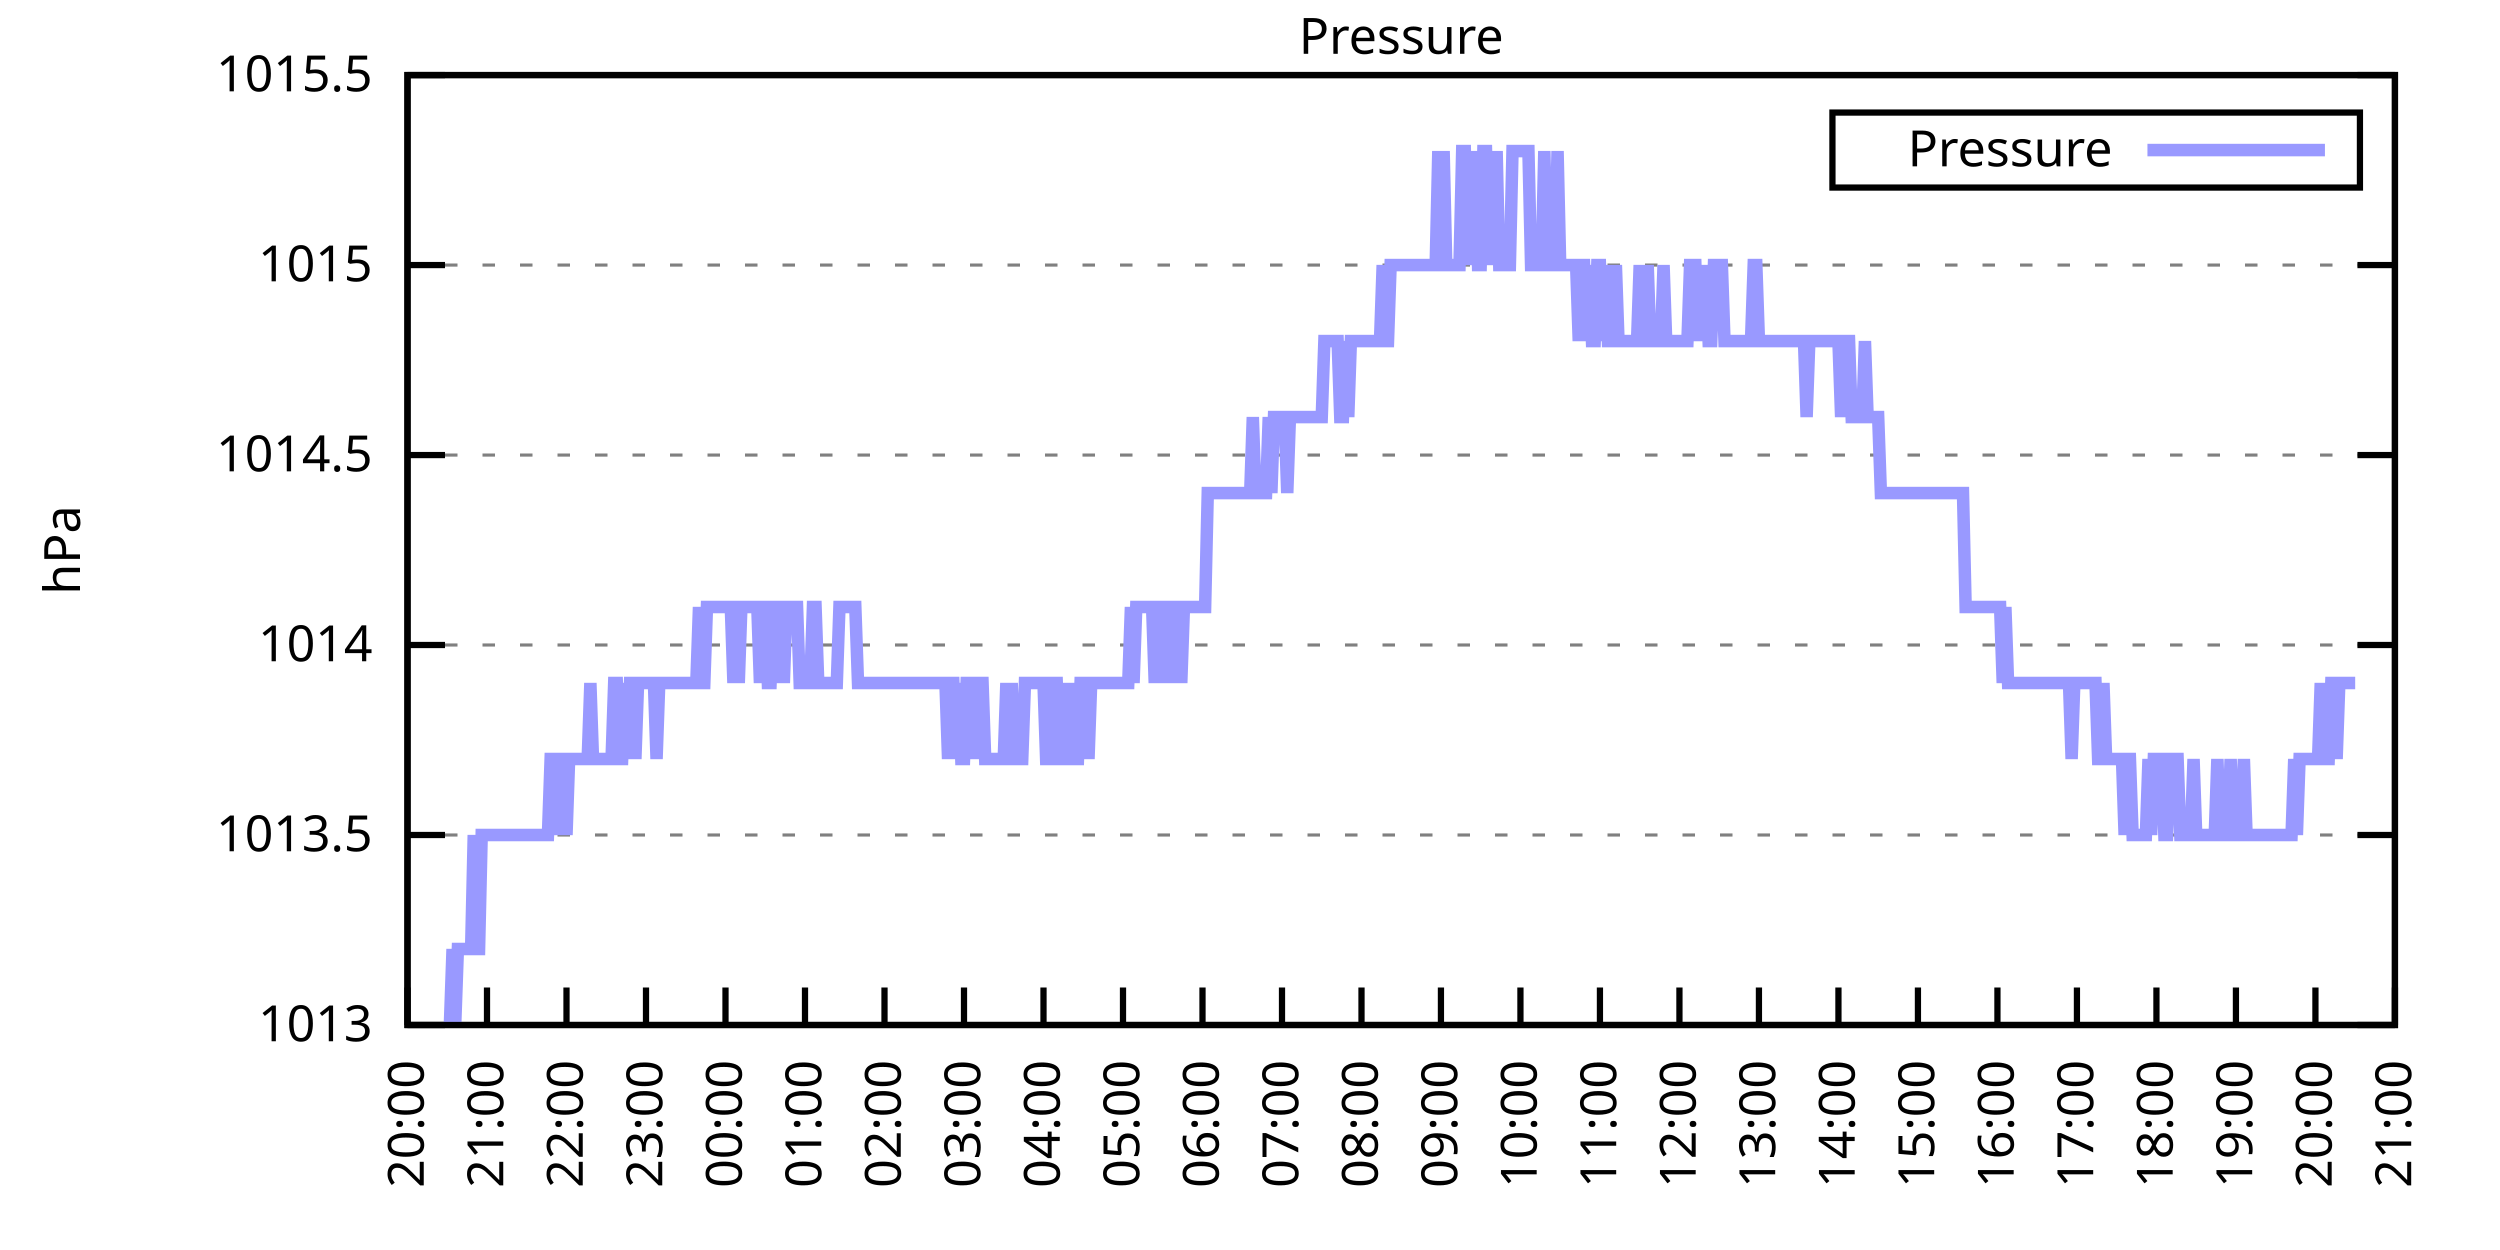
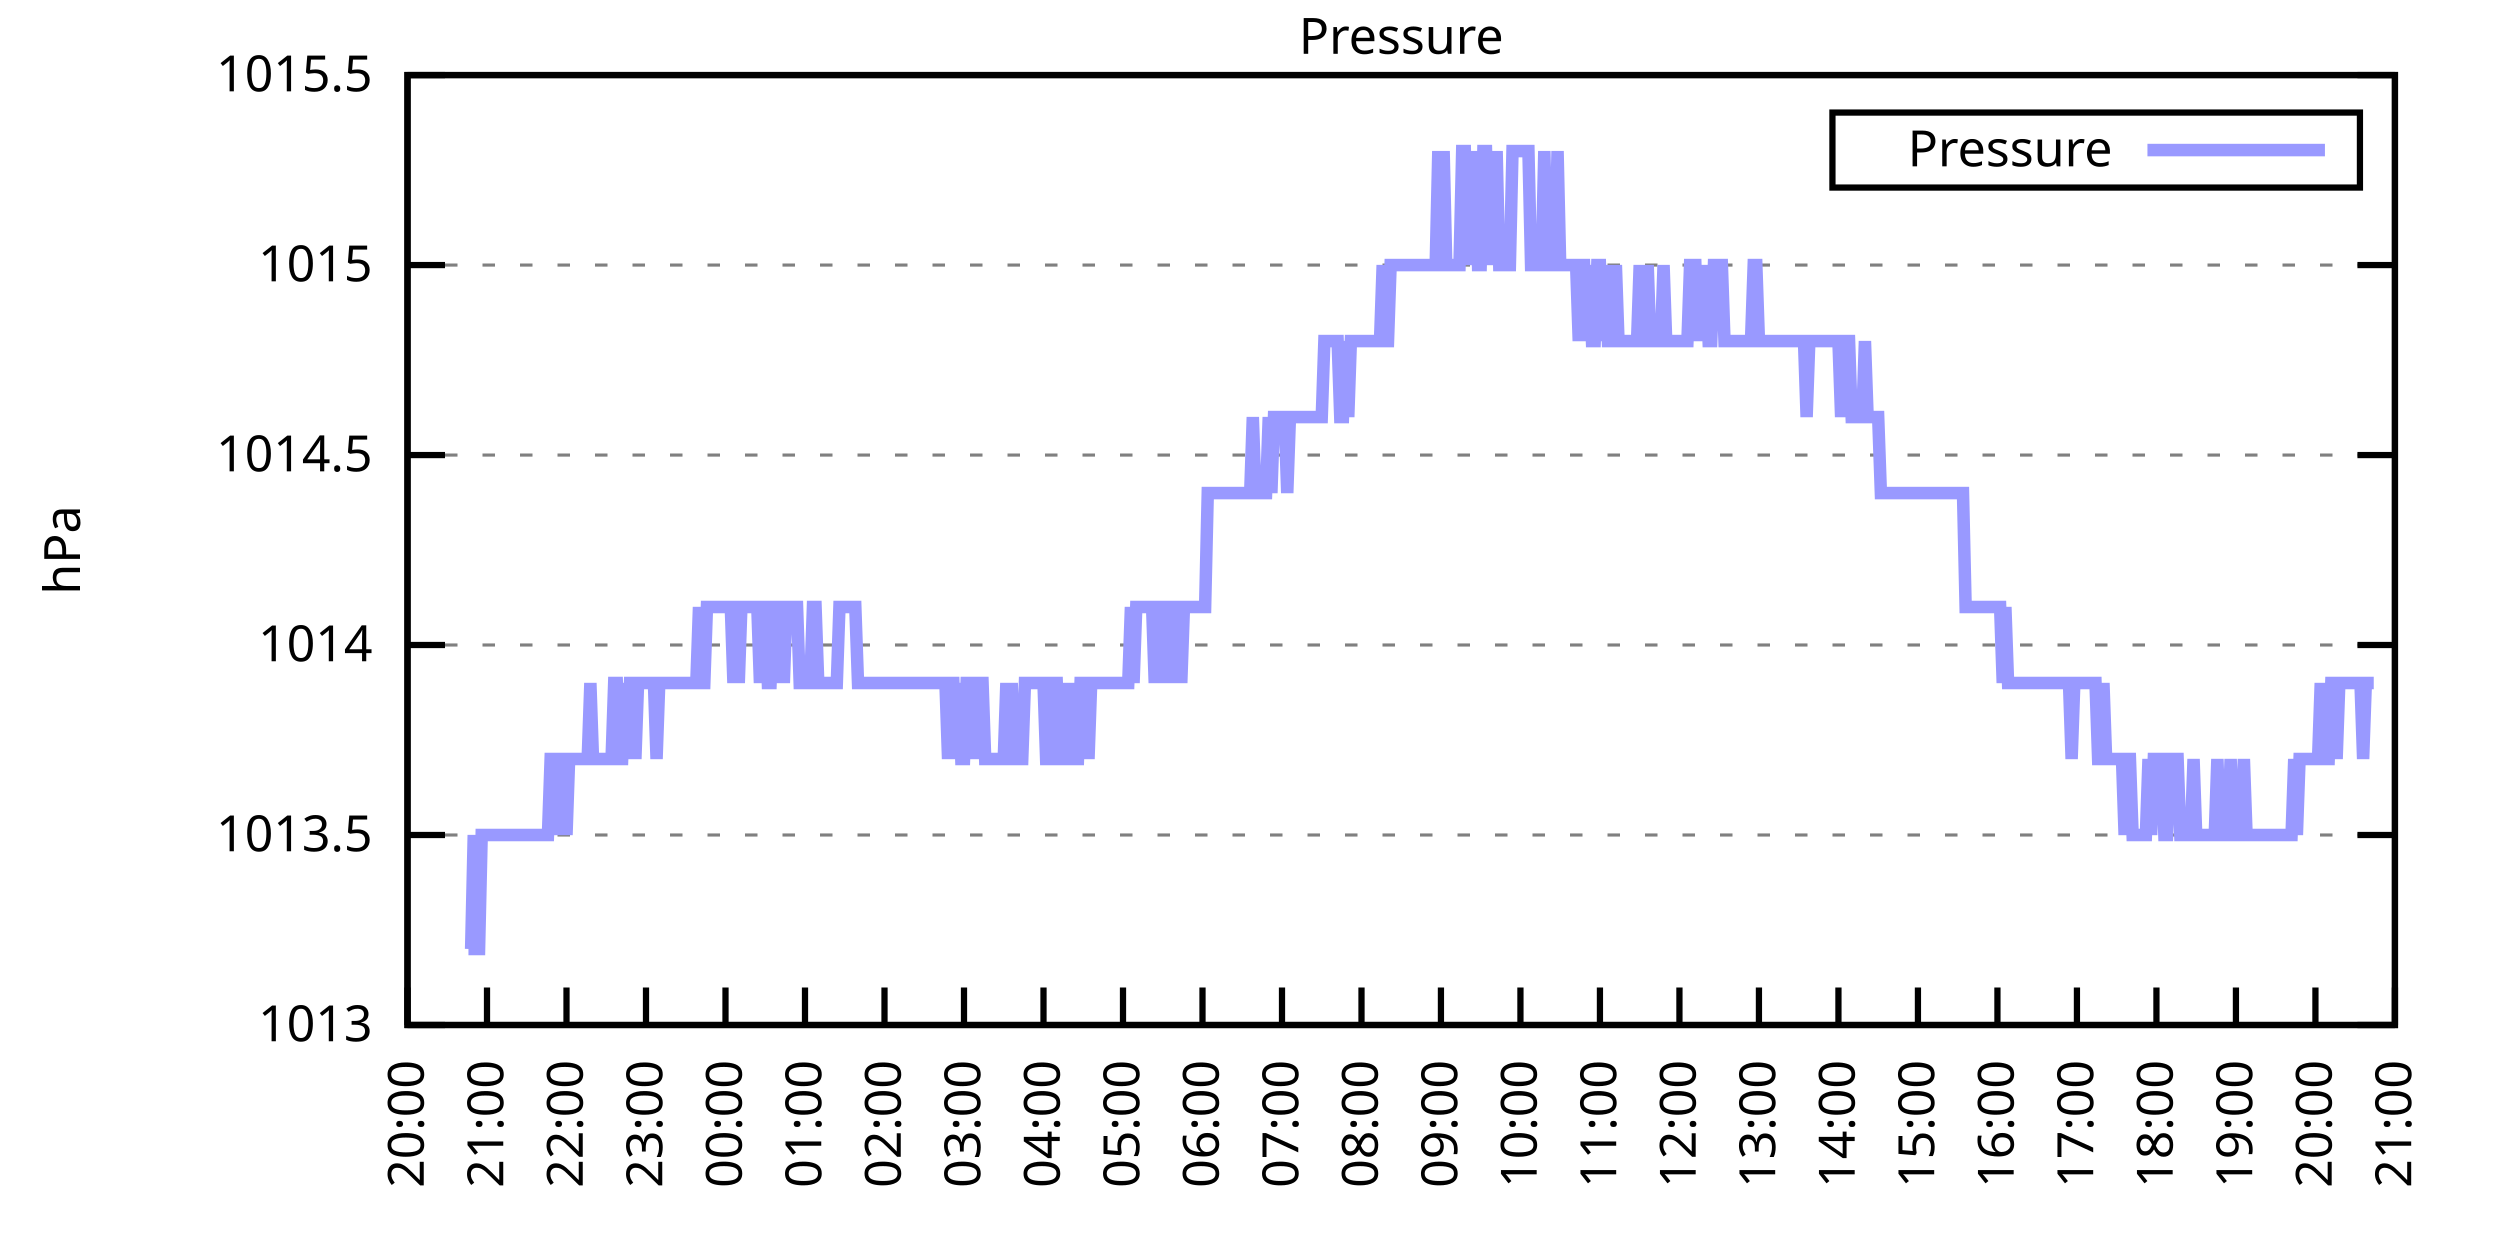
<svg xmlns="http://www.w3.org/2000/svg" xmlns:xlink="http://www.w3.org/1999/xlink" width="400" height="200" viewBox="0 0 400 200">
  <g id="gnuplot_canvas">
    <rect x="0" y="0" width="400" height="200" fill="none" />
    <defs>
      <circle id="gpDot" r="0.5" stroke-width="0.5" stroke="currentColor" />
      <path id="gpPt0" stroke-width="0.333" stroke="currentColor" d="M-1,0 h2 M0,-1 v2" />
      <path id="gpPt1" stroke-width="0.333" stroke="currentColor" d="M-1,-1 L1,1 M1,-1 L-1,1" />
      <path id="gpPt2" stroke-width="0.333" stroke="currentColor" d="M-1,0 L1,0 M0,-1 L0,1 M-1,-1 L1,1 M-1,1 L1,-1" />
      <rect id="gpPt3" stroke-width="0.333" stroke="currentColor" x="-1" y="-1" width="2" height="2" />
      <rect id="gpPt4" stroke-width="0.333" stroke="currentColor" fill="currentColor" x="-1" y="-1" width="2" height="2" />
      <circle id="gpPt5" stroke-width="0.333" stroke="currentColor" cx="0" cy="0" r="1" />
      <use xlink:href="#gpPt5" id="gpPt6" fill="currentColor" stroke="none" />
      <path id="gpPt7" stroke-width="0.333" stroke="currentColor" d="M0,-1.33 L-1.33,0.67 L1.33,0.67 z" />
      <use xlink:href="#gpPt7" id="gpPt8" fill="currentColor" stroke="none" />
      <use xlink:href="#gpPt7" id="gpPt9" stroke="currentColor" transform="rotate(180)" />
      <use xlink:href="#gpPt9" id="gpPt10" fill="currentColor" stroke="none" />
      <use xlink:href="#gpPt3" id="gpPt11" stroke="currentColor" transform="rotate(45)" />
      <use xlink:href="#gpPt11" id="gpPt12" fill="currentColor" stroke="none" />
      <path id="gpPt13" stroke-width="0.333" stroke="currentColor" d="M0,1.330 L1.265,0.411 L0.782,-1.067 L-0.782,-1.076 L-1.265,0.411 z" />
      <use xlink:href="#gpPt13" id="gpPt14" fill="currentColor" stroke="none" />
      <filter id="textbox" filterUnits="objectBoundingBox" x="0" y="0" height="1" width="1">
        <feFlood flood-color="white" flood-opacity="1" result="bgnd" />
        <feComposite in="SourceGraphic" in2="bgnd" operator="atop" />
      </filter>
      <filter id="greybox" filterUnits="objectBoundingBox" x="0" y="0" height="1" width="1">
        <feFlood flood-color="lightgrey" flood-opacity="1" result="grey" />
        <feComposite in="SourceGraphic" in2="grey" operator="atop" />
      </filter>
    </defs>
    <g fill="none" color="white" stroke="currentColor" stroke-width="1.00" stroke-linecap="butt" stroke-linejoin="miter">
</g>
    <g fill="none" color="black" stroke="currentColor" stroke-width="1.00" stroke-linecap="butt" stroke-linejoin="miter">
      <g stroke="none" shape-rendering="crispEdges">
        <polygon fill="rgb(255, 255, 255)" points="65.20,164.00 383.18,164.00 383.18,12.02 65.20,12.02 " />
      </g>
    </g>
    <g fill="none" color="black" stroke="currentColor" stroke-width="1.00" stroke-linecap="butt" stroke-linejoin="miter">
</g>
    <g fill="none" color="black" stroke="black" stroke-width="0.50" stroke-linecap="butt" stroke-linejoin="miter">
</g>
    <g fill="none" color="gray" stroke="currentColor" stroke-width="0.50" stroke-linecap="butt" stroke-linejoin="miter">
      <path stroke="gray" stroke-dasharray="2,4" class="gridline" d="M65.20,164.00 L383.19,164.00  " />
    </g>
    <g fill="none" color="gray" stroke="gray" stroke-width="1.00" stroke-linecap="butt" stroke-linejoin="miter">
</g>
    <g fill="none" color="black" stroke="currentColor" stroke-width="1.00" stroke-linecap="butt" stroke-linejoin="miter">
      <path stroke="black" d="M65.20,164.00 L71.20,164.00 M383.19,164.00 L377.19,164.00  " />
      <g transform="translate(59.60,166.60)" stroke="none" fill="black" font-family="Sans" font-size="8.00" text-anchor="end">
        <text>
          <tspan font-family="Sans"> 1013</tspan>
        </text>
      </g>
    </g>
    <g fill="none" color="black" stroke="currentColor" stroke-width="1.00" stroke-linecap="butt" stroke-linejoin="miter">
</g>
    <g fill="none" color="black" stroke="black" stroke-width="0.50" stroke-linecap="butt" stroke-linejoin="miter">
</g>
    <g fill="none" color="gray" stroke="currentColor" stroke-width="0.50" stroke-linecap="butt" stroke-linejoin="miter">
      <path stroke="gray" stroke-dasharray="2,4" class="gridline" d="M65.20,133.60 L383.19,133.60  " />
    </g>
    <g fill="none" color="gray" stroke="gray" stroke-width="1.00" stroke-linecap="butt" stroke-linejoin="miter">
</g>
    <g fill="none" color="black" stroke="currentColor" stroke-width="1.00" stroke-linecap="butt" stroke-linejoin="miter">
      <path stroke="black" d="M65.20,133.60 L71.20,133.60 M383.19,133.60 L377.19,133.60  " />
      <g transform="translate(59.60,136.20)" stroke="none" fill="black" font-family="Sans" font-size="8.00" text-anchor="end">
        <text>
          <tspan font-family="Sans"> 1013.5</tspan>
        </text>
      </g>
    </g>
    <g fill="none" color="black" stroke="currentColor" stroke-width="1.00" stroke-linecap="butt" stroke-linejoin="miter">
</g>
    <g fill="none" color="black" stroke="black" stroke-width="0.50" stroke-linecap="butt" stroke-linejoin="miter">
</g>
    <g fill="none" color="gray" stroke="currentColor" stroke-width="0.50" stroke-linecap="butt" stroke-linejoin="miter">
      <path stroke="gray" stroke-dasharray="2,4" class="gridline" d="M65.20,103.20 L383.19,103.20  " />
    </g>
    <g fill="none" color="gray" stroke="gray" stroke-width="1.00" stroke-linecap="butt" stroke-linejoin="miter">
</g>
    <g fill="none" color="black" stroke="currentColor" stroke-width="1.00" stroke-linecap="butt" stroke-linejoin="miter">
      <path stroke="black" d="M65.20,103.20 L71.20,103.20 M383.19,103.20 L377.19,103.20  " />
      <g transform="translate(59.60,105.80)" stroke="none" fill="black" font-family="Sans" font-size="8.00" text-anchor="end">
        <text>
          <tspan font-family="Sans"> 1014</tspan>
        </text>
      </g>
    </g>
    <g fill="none" color="black" stroke="currentColor" stroke-width="1.00" stroke-linecap="butt" stroke-linejoin="miter">
</g>
    <g fill="none" color="black" stroke="black" stroke-width="0.50" stroke-linecap="butt" stroke-linejoin="miter">
</g>
    <g fill="none" color="gray" stroke="currentColor" stroke-width="0.50" stroke-linecap="butt" stroke-linejoin="miter">
      <path stroke="gray" stroke-dasharray="2,4" class="gridline" d="M65.20,72.81 L383.19,72.81  " />
    </g>
    <g fill="none" color="gray" stroke="gray" stroke-width="1.00" stroke-linecap="butt" stroke-linejoin="miter">
</g>
    <g fill="none" color="black" stroke="currentColor" stroke-width="1.00" stroke-linecap="butt" stroke-linejoin="miter">
      <path stroke="black" d="M65.20,72.81 L71.20,72.81 M383.19,72.81 L377.19,72.81  " />
      <g transform="translate(59.60,75.41)" stroke="none" fill="black" font-family="Sans" font-size="8.00" text-anchor="end">
        <text>
          <tspan font-family="Sans"> 1014.5</tspan>
        </text>
      </g>
    </g>
    <g fill="none" color="black" stroke="currentColor" stroke-width="1.00" stroke-linecap="butt" stroke-linejoin="miter">
</g>
    <g fill="none" color="black" stroke="black" stroke-width="0.50" stroke-linecap="butt" stroke-linejoin="miter">
</g>
    <g fill="none" color="gray" stroke="currentColor" stroke-width="0.50" stroke-linecap="butt" stroke-linejoin="miter">
      <path stroke="gray" stroke-dasharray="2,4" class="gridline" d="M65.20,42.41 L383.19,42.41  " />
    </g>
    <g fill="none" color="gray" stroke="gray" stroke-width="1.00" stroke-linecap="butt" stroke-linejoin="miter">
</g>
    <g fill="none" color="black" stroke="currentColor" stroke-width="1.00" stroke-linecap="butt" stroke-linejoin="miter">
      <path stroke="black" d="M65.20,42.41 L71.20,42.41 M383.19,42.41 L377.19,42.41  " />
      <g transform="translate(59.60,45.01)" stroke="none" fill="black" font-family="Sans" font-size="8.00" text-anchor="end">
        <text>
          <tspan font-family="Sans"> 1015</tspan>
        </text>
      </g>
    </g>
    <g fill="none" color="black" stroke="currentColor" stroke-width="1.00" stroke-linecap="butt" stroke-linejoin="miter">
</g>
    <g fill="none" color="black" stroke="black" stroke-width="0.50" stroke-linecap="butt" stroke-linejoin="miter">
</g>
    <g fill="none" color="gray" stroke="currentColor" stroke-width="0.50" stroke-linecap="butt" stroke-linejoin="miter">
      <path stroke="gray" stroke-dasharray="2,4" class="gridline" d="M65.20,12.01 L383.19,12.01  " />
    </g>
    <g fill="none" color="gray" stroke="gray" stroke-width="1.00" stroke-linecap="butt" stroke-linejoin="miter">
</g>
    <g fill="none" color="black" stroke="currentColor" stroke-width="1.00" stroke-linecap="butt" stroke-linejoin="miter">
      <path stroke="black" d="M65.20,12.01 L71.20,12.01 M383.19,12.01 L377.19,12.01  " />
      <g transform="translate(59.60,14.61)" stroke="none" fill="black" font-family="Sans" font-size="8.00" text-anchor="end">
        <text>
          <tspan font-family="Sans"> 1015.5</tspan>
        </text>
      </g>
    </g>
    <g fill="none" color="black" stroke="currentColor" stroke-width="1.00" stroke-linecap="butt" stroke-linejoin="miter">
      <path stroke="black" d="M65.20,164.00 L65.20,158.00  " />
      <g transform="translate(67.80,169.60) rotate(270.00)" stroke="none" fill="black" font-family="Sans" font-size="8.00" text-anchor="end">
        <text>
          <tspan font-family="Sans">20:00</tspan>
        </text>
      </g>
    </g>
    <g fill="none" color="black" stroke="currentColor" stroke-width="1.00" stroke-linecap="butt" stroke-linejoin="miter">
      <path stroke="black" d="M77.92,164.00 L77.92,158.00  " />
      <g transform="translate(80.52,169.60) rotate(270.00)" stroke="none" fill="black" font-family="Sans" font-size="8.00" text-anchor="end">
        <text>
          <tspan font-family="Sans">21:00</tspan>
        </text>
      </g>
    </g>
    <g fill="none" color="black" stroke="currentColor" stroke-width="1.00" stroke-linecap="butt" stroke-linejoin="miter">
      <path stroke="black" d="M90.64,164.00 L90.64,158.00  " />
      <g transform="translate(93.24,169.60) rotate(270.00)" stroke="none" fill="black" font-family="Sans" font-size="8.00" text-anchor="end">
        <text>
          <tspan font-family="Sans">22:00</tspan>
        </text>
      </g>
    </g>
    <g fill="none" color="black" stroke="currentColor" stroke-width="1.00" stroke-linecap="butt" stroke-linejoin="miter">
      <path stroke="black" d="M103.36,164.00 L103.36,158.00  " />
      <g transform="translate(105.96,169.60) rotate(270.00)" stroke="none" fill="black" font-family="Sans" font-size="8.00" text-anchor="end">
        <text>
          <tspan font-family="Sans">23:00</tspan>
        </text>
      </g>
    </g>
    <g fill="none" color="black" stroke="currentColor" stroke-width="1.00" stroke-linecap="butt" stroke-linejoin="miter">
      <path stroke="black" d="M116.08,164.00 L116.08,158.00  " />
      <g transform="translate(118.68,169.60) rotate(270.00)" stroke="none" fill="black" font-family="Sans" font-size="8.00" text-anchor="end">
        <text>
          <tspan font-family="Sans">00:00</tspan>
        </text>
      </g>
    </g>
    <g fill="none" color="black" stroke="currentColor" stroke-width="1.00" stroke-linecap="butt" stroke-linejoin="miter">
      <path stroke="black" d="M128.80,164.00 L128.80,158.00  " />
      <g transform="translate(131.40,169.60) rotate(270.00)" stroke="none" fill="black" font-family="Sans" font-size="8.00" text-anchor="end">
        <text>
          <tspan font-family="Sans">01:00</tspan>
        </text>
      </g>
    </g>
    <g fill="none" color="black" stroke="currentColor" stroke-width="1.00" stroke-linecap="butt" stroke-linejoin="miter">
      <path stroke="black" d="M141.52,164.00 L141.52,158.00  " />
      <g transform="translate(144.12,169.60) rotate(270.00)" stroke="none" fill="black" font-family="Sans" font-size="8.00" text-anchor="end">
        <text>
          <tspan font-family="Sans">02:00</tspan>
        </text>
      </g>
    </g>
    <g fill="none" color="black" stroke="currentColor" stroke-width="1.00" stroke-linecap="butt" stroke-linejoin="miter">
      <path stroke="black" d="M154.24,164.00 L154.24,158.00  " />
      <g transform="translate(156.84,169.60) rotate(270.00)" stroke="none" fill="black" font-family="Sans" font-size="8.00" text-anchor="end">
        <text>
          <tspan font-family="Sans">03:00</tspan>
        </text>
      </g>
    </g>
    <g fill="none" color="black" stroke="currentColor" stroke-width="1.00" stroke-linecap="butt" stroke-linejoin="miter">
      <path stroke="black" d="M166.96,164.00 L166.96,158.00  " />
      <g transform="translate(169.56,169.60) rotate(270.00)" stroke="none" fill="black" font-family="Sans" font-size="8.00" text-anchor="end">
        <text>
          <tspan font-family="Sans">04:00</tspan>
        </text>
      </g>
    </g>
    <g fill="none" color="black" stroke="currentColor" stroke-width="1.00" stroke-linecap="butt" stroke-linejoin="miter">
      <path stroke="black" d="M179.68,164.00 L179.68,158.00  " />
      <g transform="translate(182.28,169.60) rotate(270.00)" stroke="none" fill="black" font-family="Sans" font-size="8.00" text-anchor="end">
        <text>
          <tspan font-family="Sans">05:00</tspan>
        </text>
      </g>
    </g>
    <g fill="none" color="black" stroke="currentColor" stroke-width="1.00" stroke-linecap="butt" stroke-linejoin="miter">
      <path stroke="black" d="M192.40,164.00 L192.40,158.00  " />
      <g transform="translate(195.00,169.60) rotate(270.00)" stroke="none" fill="black" font-family="Sans" font-size="8.00" text-anchor="end">
        <text>
          <tspan font-family="Sans">06:00</tspan>
        </text>
      </g>
    </g>
    <g fill="none" color="black" stroke="currentColor" stroke-width="1.00" stroke-linecap="butt" stroke-linejoin="miter">
      <path stroke="black" d="M205.12,164.00 L205.12,158.00  " />
      <g transform="translate(207.72,169.60) rotate(270.00)" stroke="none" fill="black" font-family="Sans" font-size="8.00" text-anchor="end">
        <text>
          <tspan font-family="Sans">07:00</tspan>
        </text>
      </g>
    </g>
    <g fill="none" color="black" stroke="currentColor" stroke-width="1.00" stroke-linecap="butt" stroke-linejoin="miter">
      <path stroke="black" d="M217.84,164.00 L217.84,158.00  " />
      <g transform="translate(220.44,169.60) rotate(270.00)" stroke="none" fill="black" font-family="Sans" font-size="8.00" text-anchor="end">
        <text>
          <tspan font-family="Sans">08:00</tspan>
        </text>
      </g>
    </g>
    <g fill="none" color="black" stroke="currentColor" stroke-width="1.00" stroke-linecap="butt" stroke-linejoin="miter">
      <path stroke="black" d="M230.55,164.00 L230.55,158.00  " />
      <g transform="translate(233.15,169.60) rotate(270.00)" stroke="none" fill="black" font-family="Sans" font-size="8.00" text-anchor="end">
        <text>
          <tspan font-family="Sans">09:00</tspan>
        </text>
      </g>
    </g>
    <g fill="none" color="black" stroke="currentColor" stroke-width="1.00" stroke-linecap="butt" stroke-linejoin="miter">
      <path stroke="black" d="M243.27,164.00 L243.27,158.00  " />
      <g transform="translate(245.87,169.60) rotate(270.00)" stroke="none" fill="black" font-family="Sans" font-size="8.00" text-anchor="end">
        <text>
          <tspan font-family="Sans">10:00</tspan>
        </text>
      </g>
    </g>
    <g fill="none" color="black" stroke="currentColor" stroke-width="1.00" stroke-linecap="butt" stroke-linejoin="miter">
      <path stroke="black" d="M255.99,164.00 L255.99,158.00  " />
      <g transform="translate(258.59,169.60) rotate(270.00)" stroke="none" fill="black" font-family="Sans" font-size="8.00" text-anchor="end">
        <text>
          <tspan font-family="Sans">11:00</tspan>
        </text>
      </g>
    </g>
    <g fill="none" color="black" stroke="currentColor" stroke-width="1.00" stroke-linecap="butt" stroke-linejoin="miter">
      <path stroke="black" d="M268.71,164.00 L268.71,158.00  " />
      <g transform="translate(271.31,169.60) rotate(270.00)" stroke="none" fill="black" font-family="Sans" font-size="8.00" text-anchor="end">
        <text>
          <tspan font-family="Sans">12:00</tspan>
        </text>
      </g>
    </g>
    <g fill="none" color="black" stroke="currentColor" stroke-width="1.00" stroke-linecap="butt" stroke-linejoin="miter">
      <path stroke="black" d="M281.43,164.00 L281.43,158.00  " />
      <g transform="translate(284.03,169.60) rotate(270.00)" stroke="none" fill="black" font-family="Sans" font-size="8.00" text-anchor="end">
        <text>
          <tspan font-family="Sans">13:00</tspan>
        </text>
      </g>
    </g>
    <g fill="none" color="black" stroke="currentColor" stroke-width="1.00" stroke-linecap="butt" stroke-linejoin="miter">
      <path stroke="black" d="M294.15,164.00 L294.15,158.00  " />
      <g transform="translate(296.75,169.60) rotate(270.00)" stroke="none" fill="black" font-family="Sans" font-size="8.00" text-anchor="end">
        <text>
          <tspan font-family="Sans">14:00</tspan>
        </text>
      </g>
    </g>
    <g fill="none" color="black" stroke="currentColor" stroke-width="1.00" stroke-linecap="butt" stroke-linejoin="miter">
      <path stroke="black" d="M306.87,164.00 L306.87,158.00  " />
      <g transform="translate(309.47,169.60) rotate(270.00)" stroke="none" fill="black" font-family="Sans" font-size="8.00" text-anchor="end">
        <text>
          <tspan font-family="Sans">15:00</tspan>
        </text>
      </g>
    </g>
    <g fill="none" color="black" stroke="currentColor" stroke-width="1.00" stroke-linecap="butt" stroke-linejoin="miter">
      <path stroke="black" d="M319.59,164.00 L319.59,158.00  " />
      <g transform="translate(322.19,169.60) rotate(270.00)" stroke="none" fill="black" font-family="Sans" font-size="8.00" text-anchor="end">
        <text>
          <tspan font-family="Sans">16:00</tspan>
        </text>
      </g>
    </g>
    <g fill="none" color="black" stroke="currentColor" stroke-width="1.00" stroke-linecap="butt" stroke-linejoin="miter">
      <path stroke="black" d="M332.31,164.00 L332.31,158.00  " />
      <g transform="translate(334.91,169.60) rotate(270.00)" stroke="none" fill="black" font-family="Sans" font-size="8.00" text-anchor="end">
        <text>
          <tspan font-family="Sans">17:00</tspan>
        </text>
      </g>
    </g>
    <g fill="none" color="black" stroke="currentColor" stroke-width="1.00" stroke-linecap="butt" stroke-linejoin="miter">
      <path stroke="black" d="M345.03,164.00 L345.03,158.00  " />
      <g transform="translate(347.63,169.60) rotate(270.00)" stroke="none" fill="black" font-family="Sans" font-size="8.00" text-anchor="end">
        <text>
          <tspan font-family="Sans">18:00</tspan>
        </text>
      </g>
    </g>
    <g fill="none" color="black" stroke="currentColor" stroke-width="1.00" stroke-linecap="butt" stroke-linejoin="miter">
      <path stroke="black" d="M357.75,164.00 L357.75,158.00  " />
      <g transform="translate(360.35,169.60) rotate(270.00)" stroke="none" fill="black" font-family="Sans" font-size="8.00" text-anchor="end">
        <text>
          <tspan font-family="Sans">19:00</tspan>
        </text>
      </g>
    </g>
    <g fill="none" color="black" stroke="currentColor" stroke-width="1.00" stroke-linecap="butt" stroke-linejoin="miter">
      <path stroke="black" d="M370.47,164.00 L370.47,158.00  " />
      <g transform="translate(373.07,169.60) rotate(270.00)" stroke="none" fill="black" font-family="Sans" font-size="8.00" text-anchor="end">
        <text>
          <tspan font-family="Sans">20:00</tspan>
        </text>
      </g>
    </g>
    <g fill="none" color="black" stroke="currentColor" stroke-width="1.00" stroke-linecap="butt" stroke-linejoin="miter">
      <path stroke="black" d="M383.19,164.00 L383.19,158.00  " />
      <g transform="translate(385.79,169.60) rotate(270.00)" stroke="none" fill="black" font-family="Sans" font-size="8.00" text-anchor="end">
        <text>
          <tspan font-family="Sans">21:00</tspan>
        </text>
      </g>
    </g>
    <g fill="none" color="black" stroke="currentColor" stroke-width="1.00" stroke-linecap="butt" stroke-linejoin="miter">
</g>
    <g fill="none" color="black" stroke="currentColor" stroke-width="1.00" stroke-linecap="butt" stroke-linejoin="miter">
      <path stroke="black" d="M65.20,12.01 L65.20,164.00 L383.19,164.00 L383.19,12.01 L65.20,12.01 Z  " />
    </g>
    <g fill="none" color="black" stroke="currentColor" stroke-width="1.00" stroke-linecap="butt" stroke-linejoin="miter">
</g>
    <g fill="none" color="black" stroke="currentColor" stroke-width="1.00" stroke-linecap="butt" stroke-linejoin="miter">
      <path stroke="black" d="M293.19,30.01 L293.19,18.01 L377.59,18.01 L377.59,30.01 L293.19,30.01 Z  " />
    </g>
    <g id="Pressure_plot_1">
      <g fill="none" color="white" stroke="black" stroke-width="2.00" stroke-linecap="butt" stroke-linejoin="miter">
</g>
      <g fill="none" color="black" stroke="currentColor" stroke-width="2.00" stroke-linecap="butt" stroke-linejoin="miter">
        <g transform="translate(337.99,26.61)" stroke="none" fill="black" font-family="Sans" font-size="8.00" text-anchor="end">
          <text>
            <tspan font-family="Sans">Pressure</tspan>
          </text>
        </g>
      </g>
      <g fill="none" color="black" stroke="currentColor" stroke-width="2.00" stroke-linecap="butt" stroke-linejoin="miter">
-         <path stroke="rgb(153, 153, 255)" d="M343.59,24.01 L371.99,24.01 M71.98,164.00 L72.41,151.84 L72.83,164.00 L73.26,151.84 L73.68,151.84 L74.10,151.84   L74.53,151.84 L74.95,151.84 L75.38,151.84 L75.80,133.60 L76.22,151.84 L76.65,151.84 L77.07,133.60 L77.50,133.60   L77.92,133.60 L78.34,133.60 L78.77,133.60 L79.19,133.60 L79.62,133.60 L80.04,133.60 L80.46,133.60 L80.89,133.60   L81.31,133.60 L81.74,133.60 L82.16,133.60 L82.58,133.60 L83.01,133.60 L83.43,133.60 L83.86,133.60 L84.28,133.60   L84.70,133.60 L85.13,133.60 L85.55,133.60 L85.98,133.60 L86.40,133.60 L86.82,133.60 L87.25,133.60 L87.67,133.60   L88.10,121.44 L88.52,121.44 L88.94,133.60 L89.37,121.44 L89.79,121.44 L90.22,121.44 L90.64,133.60 L91.06,121.44   L91.49,121.44 L91.91,121.44 L92.34,121.44 L92.76,121.44 L93.18,121.44 L93.61,121.44 L94.03,121.44 L94.46,109.28   L94.88,121.44 L95.30,121.44 L95.73,121.44 L96.15,121.44 L96.58,121.44 L97.00,121.44 L97.42,121.44 L97.85,121.44   L98.27,109.28 L98.69,109.28 L99.12,121.44 L99.54,121.44 L99.97,109.28 L100.39,121.44 L100.81,109.28 L101.24,109.28   L101.66,121.44 L102.09,109.28 L102.51,109.28 L102.93,109.28 L103.36,109.28 L103.78,109.28 L104.21,109.28 L104.63,109.28   L105.05,121.44 L105.48,109.28 L105.90,109.28 L106.33,109.28 L106.75,109.28 L107.17,109.28 L107.60,109.28 L108.02,109.28   L108.45,109.28 L108.87,109.28 L109.29,109.28 L109.72,109.28 L110.14,109.28 L110.57,109.28 L110.99,109.28 L111.41,109.28   L111.84,97.12 L112.26,109.28 L112.69,109.28 L113.11,97.12 L113.53,97.12 L113.96,97.12 L114.38,97.12 L114.81,97.12   L115.23,97.12 L115.65,97.12 L116.08,97.12 L116.50,97.12 L116.93,97.12 L117.35,109.28 L117.77,97.12 L118.20,109.28   L118.62,97.12 L119.05,97.12 L119.47,97.12 L119.89,97.12 L120.32,97.12 L120.74,97.12 L121.17,97.12 L121.59,109.28   L122.01,97.12 L122.44,97.12 L122.86,109.28 L123.29,109.28 L123.71,97.12 L124.13,97.12 L124.56,109.28 L124.98,97.12   L125.41,109.28 L125.83,97.12 L126.25,97.12 L126.68,97.12 L127.10,97.12 L127.53,97.12 L127.95,109.28 L128.37,109.28   L128.80,109.28 L129.22,109.28 L129.65,109.28 L130.07,97.12 L130.49,97.12 L130.92,109.28 L131.34,109.28 L131.77,109.28   L132.19,109.28 L132.61,109.28 L133.04,109.28 L133.46,109.28 L133.89,109.28 L134.31,97.12 L134.73,97.12 L135.16,97.12   L135.58,97.12 L136.01,97.12 L136.43,97.12 L136.85,97.12 L137.28,109.28 L137.70,109.28 L138.13,109.28 L138.55,109.28   L138.97,109.28 L139.40,109.28 L139.82,109.28 L140.25,109.28 L140.67,109.28 L141.09,109.28 L141.52,109.28 L141.94,109.28   L142.37,109.28 L142.79,109.28 L143.21,109.28 L143.64,109.28 L144.06,109.28 L144.49,109.28 L144.91,109.28 L145.33,109.28   L145.76,109.28 L146.18,109.28 L146.61,109.28 L147.03,109.28 L147.45,109.28 L147.88,109.28 L148.30,109.28 L148.73,109.28   L149.15,109.28 L149.57,109.28 L150.00,109.28 L150.42,109.28 L150.85,109.28 L151.27,109.28 L151.69,121.44 L152.12,109.28   L152.54,109.28 L152.97,121.44 L153.39,109.28 L153.81,121.44 L154.24,121.44 L154.66,109.28 L155.09,109.28 L155.51,109.28   L155.93,121.44 L156.36,109.28 L156.78,109.28 L157.21,109.28 L157.63,121.44 L158.05,121.44 L158.48,121.44 L158.90,121.44   L159.33,121.44 L159.75,121.44 L160.17,121.44 L160.60,121.44 L161.02,109.28 L161.44,121.44 L161.87,109.28 L162.29,121.44   L162.72,121.44 L163.14,121.44 L163.56,121.44 L163.99,109.28 L164.41,109.28 L164.84,109.28 L165.26,109.28 L165.68,109.28   L166.11,109.28 L166.53,109.28 L166.96,109.28 L167.38,121.44 L167.80,121.44 L168.23,109.28 L168.65,109.28 L169.08,109.28   L169.50,121.44 L169.92,121.44 L170.35,109.28 L170.77,121.44 L171.20,121.44 L171.62,109.28 L172.04,121.44 L172.47,121.44   L172.89,109.28 L173.32,109.28 L173.74,109.28 L174.16,121.44 L174.59,109.28 L175.01,109.28 L175.44,109.28 L175.86,109.28   L176.28,109.28 L176.71,109.28 L177.13,109.28 L177.56,109.28 L177.98,109.28 L178.40,109.28 L178.83,109.28 L179.25,109.28   L179.68,109.28 L180.10,109.28 L180.52,109.28 L180.95,97.12 L181.37,109.28 L181.80,97.12 L182.22,97.12 L182.64,97.12   L183.07,97.12 L183.49,97.12 L183.92,97.12 L184.34,97.12 L184.76,109.28 L185.19,97.12 L185.61,97.12 L186.04,109.28   L186.46,97.12 L186.88,109.28 L187.31,97.12 L187.73,97.12 L188.16,109.28 L188.58,97.12 L189.00,109.28 L189.43,97.12   L189.85,97.12 L190.28,97.12 L190.70,97.12 L191.12,97.12 L191.55,97.12 L191.97,97.12 L192.40,97.12 L192.82,97.12   L193.24,78.89 L193.67,78.89 L194.09,78.89 L194.52,78.89 L194.94,78.89 L195.36,78.89 L195.79,78.89 L196.21,78.89   L196.64,78.89 L197.06,78.89 L197.48,78.89 L197.91,78.89 L198.33,78.89 L198.76,78.89 L199.18,78.89 L199.60,78.89   L200.03,78.89 L200.45,66.73 L200.88,78.89 L201.30,78.89 L201.72,78.89 L202.15,78.89 L202.57,78.89 L203.00,66.73   L203.42,78.89 L203.84,66.73 L204.27,66.73 L204.69,66.73 L205.12,66.73 L205.54,66.73 L205.96,78.89 L206.39,66.73   L206.81,66.73 L207.24,66.73 L207.66,66.73 L208.08,66.73 L208.51,66.73 L208.93,66.73 L209.36,66.73 L209.78,66.73   L210.20,66.73 L210.63,66.73 L211.05,66.73 L211.48,66.73 L211.90,54.57 L212.32,54.57 L212.75,54.57 L213.17,54.57   L213.60,54.57 L214.02,54.57 L214.44,66.73 L214.87,66.73 L215.29,54.57 L215.72,66.73 L216.14,54.57 L216.56,54.57   L216.99,54.57 L217.41,54.57 L217.84,54.57 L218.26,54.57 L218.68,54.57 L219.11,54.57 L219.53,54.57 L219.96,54.57   L220.38,54.57 L220.80,54.57 L221.23,42.41 L221.65,54.57 L222.08,54.57 L222.50,42.41 L222.92,42.41 L223.35,42.41   L223.77,42.41 L224.20,42.41 L224.62,42.41 L225.04,42.41 L225.47,42.41 L225.89,42.41 L226.31,42.41 L226.74,42.41   L227.16,42.41 L227.59,42.41 L228.01,42.41 L228.43,42.41 L228.86,42.41 L229.28,42.41 L229.71,42.41 L230.13,24.17   L230.55,42.41 L230.98,24.17 L231.40,42.41 L231.83,42.41 L232.25,42.41 L232.67,42.41 L233.10,42.41 L233.52,42.41   L233.95,24.17 L234.37,24.17 L234.79,42.41 L235.22,24.17 L235.64,42.41 L236.07,24.17 L236.49,42.41 L236.91,42.41   L237.34,24.17 L237.76,24.17 L238.19,42.41 L238.61,24.17 L239.03,42.41 L239.46,24.17 L239.88,42.41 L240.31,42.41   L240.73,42.41 L241.15,42.41 L241.58,42.41 L242.00,24.17 L242.43,24.17 L242.85,24.17 L243.27,24.17 L243.70,24.17   L244.12,24.17 L244.55,24.17 L244.97,42.41 L245.39,42.41 L245.82,42.41 L246.24,42.41 L246.67,42.41 L247.09,24.17   L247.51,42.41 L247.94,42.41 L248.36,42.41 L248.79,42.41 L249.21,24.17 L249.63,42.41 L250.06,42.41 L250.48,42.41   L250.91,42.41 L251.33,42.41 L251.75,42.41 L252.18,42.41 L252.60,54.57 L253.03,42.41 L253.45,42.41 L253.87,54.57   L254.30,42.41 L254.72,54.57 L255.15,54.57 L255.57,42.41 L255.99,42.41 L256.42,54.57 L256.84,42.41 L257.27,54.57   L257.69,54.57 L258.11,54.57 L258.54,42.41 L258.96,54.57 L259.39,54.57 L259.81,54.57 L260.23,54.57 L260.66,54.57   L261.08,54.57 L261.51,54.57 L261.93,54.57 L262.35,42.41 L262.78,54.57 L263.20,54.57 L263.63,42.41 L264.05,54.57   L264.47,54.57 L264.90,54.57 L265.32,54.57 L265.75,54.57 L266.17,42.41 L266.59,54.57 L267.02,54.57 L267.44,54.57   L267.87,54.57 L268.29,54.57 L268.71,54.57 L269.14,54.57 L269.56,54.57 L269.99,54.57 L270.41,42.41 L270.83,42.41   L271.26,42.41 L271.68,54.57 L272.11,42.41 L272.53,54.57 L272.95,42.41 L273.38,54.57 L273.80,54.57 L274.23,42.41   L274.65,42.41 L275.07,42.41 L275.50,42.41 L275.92,54.57 L276.35,54.57 L276.77,54.57 L277.19,54.57 L277.62,54.57   L278.04,54.57 L278.47,54.57 L278.89,54.57 L279.31,54.57 L279.74,54.57 L280.16,54.57 L280.59,42.41 L281.01,42.41   L281.43,54.57 L281.86,54.57 L282.28,54.57 L282.71,54.57 L283.13,54.57 L283.55,54.57 L283.98,54.57 L284.40,54.57   L284.83,54.57 L285.25,54.57 L285.67,54.57 L286.10,54.57 L286.52,54.57 L286.95,54.57 L287.37,54.57 L287.79,54.57   L288.22,54.57 L288.64,54.57 L289.06,66.73 L289.49,54.57 L289.91,54.57 L290.34,54.57 L290.76,54.57 L291.18,54.57   L291.61,54.57 L292.03,54.57 L292.46,54.57 L292.88,54.57 L293.30,54.57 L293.73,54.57 L294.15,54.57 L294.58,66.73   L295.00,54.57 L295.42,54.57 L295.85,54.57 L296.27,66.73 L296.70,66.73 L297.12,66.73 L297.54,66.73 L297.97,66.73   L298.39,54.57 L298.82,66.73 L299.24,66.73 L299.66,66.73 L300.09,66.73 L300.51,66.73 L300.94,78.89 L301.36,78.89   L301.78,78.89 L302.21,78.89 L302.63,78.89 L303.06,78.89 L303.48,78.89 L303.90,78.89 L304.33,78.89 L304.75,78.89   L305.18,78.89 L305.60,78.89 L306.02,78.89 L306.45,78.89 L306.87,78.89 L307.30,78.89 L307.72,78.89 L308.14,78.89   L308.57,78.89 L308.99,78.89 L309.42,78.89 L309.84,78.89 L310.26,78.89 L310.69,78.89 L311.11,78.89 L311.54,78.89   L311.96,78.89 L312.38,78.89 L312.81,78.89 L313.23,78.89 L313.66,78.89 L314.08,78.89 L314.50,97.12 L314.93,97.12   L315.35,97.12 L315.78,97.12 L316.20,97.12 L316.62,97.12 L317.05,97.12 L317.47,97.12 L317.90,97.12 L318.32,97.12   L318.74,97.12 L319.17,97.12 L319.59,97.12 L320.02,97.12 L320.44,109.28 L320.86,97.12 L321.29,109.28 L321.71,109.28   L322.14,109.28 L322.56,109.28 L322.98,109.28 L323.41,109.28 L323.83,109.28 L324.26,109.28 L324.68,109.28 L325.10,109.28   L325.53,109.28 L325.95,109.28 L326.38,109.28 L326.80,109.28 L327.22,109.28 L327.65,109.28 L328.07,109.28 L328.50,109.28   L328.92,109.28 L329.34,109.28 L329.77,109.28 L330.19,109.28 L330.62,109.28 L331.04,109.28 L331.46,121.44 L331.89,109.28   L332.31,109.28 L332.74,109.28 L333.16,109.28 L333.58,109.28 L334.01,109.28 L334.43,109.28 L334.86,109.28 L335.28,109.28   L335.70,121.44 L336.13,121.44 L336.55,109.28 L336.98,121.44 L337.40,121.44 L337.82,121.44 L338.25,121.44 L338.67,121.44   L339.10,121.44 L339.52,121.44 L339.94,133.60 L340.37,121.44 L340.79,121.44 L341.22,133.60 L341.64,133.60 L342.06,133.60   L342.49,133.60 L342.91,133.60 L343.34,133.60 L343.76,121.44 L344.18,133.60 L344.61,121.44 L345.03,121.44 L345.46,121.44   L345.88,121.44 L346.30,133.60 L346.73,133.60 L347.15,121.44 L347.58,121.44 L348.00,121.44 L348.42,121.44 L348.85,133.60   L349.27,133.60 L349.70,133.60 L350.12,133.60 L350.54,133.60 L350.97,121.44 L351.39,133.60 L351.81,133.60 L352.24,133.60   L352.66,133.60 L353.09,133.60 L353.51,133.60 L353.93,133.60 L354.36,133.60 L354.78,121.44 L355.21,133.60 L355.63,133.60   L356.05,133.60 L356.48,133.60 L356.90,121.44 L357.33,133.60 L357.75,133.60 L358.17,133.60 L358.60,133.60 L359.02,121.44   L359.45,133.60 L359.87,133.60 L360.29,133.60 L360.72,133.60 L361.14,133.60 L361.57,133.60 L361.99,133.60 L362.41,133.60   L362.84,133.60 L363.26,133.60 L363.69,133.60 L364.11,133.60 L364.53,133.60 L364.96,133.60 L365.38,133.60 L365.81,133.60   L366.23,133.60 L366.65,133.60 L367.08,121.44 L367.50,133.60 L367.93,121.44 L368.35,121.44 L368.77,121.44 L369.20,121.44   L369.62,121.44 L370.05,121.44 L370.47,121.44 L370.89,121.44 L371.32,109.28 L371.74,121.44 L372.17,121.44 L372.59,121.44   L373.01,109.28 L373.44,109.28 L373.86,121.44 L374.29,109.28 L374.71,109.28 L375.13,109.28 L375.56,109.28 L375.98,109.28   L376.41,109.28 L376.83,109.28  " />
+         <path stroke="rgb(153, 153, 255)" d="M343.59,24.01 L371.99,24.01 M74.95,151.84 L75.38,151.84 L75.80,133.60 L76.22,151.84 L76.65,151.84 L77.07,133.60   L77.50,133.60 L77.92,133.60 L78.34,133.60 L78.77,133.60 L79.19,133.60 L79.62,133.60 L80.04,133.60 L80.46,133.60   L80.89,133.60 L81.31,133.60 L81.74,133.60 L82.16,133.60 L82.58,133.60 L83.01,133.60 L83.43,133.60 L83.86,133.60   L84.28,133.60 L84.70,133.60 L85.13,133.60 L85.55,133.60 L85.98,133.60 L86.40,133.60 L86.82,133.60 L87.25,133.60   L87.67,133.60 L88.10,121.44 L88.52,121.44 L88.94,133.60 L89.37,121.44 L89.79,121.44 L90.22,121.44 L90.64,133.60   L91.06,121.44 L91.49,121.44 L91.91,121.44 L92.34,121.44 L92.76,121.44 L93.18,121.44 L93.61,121.44 L94.03,121.44   L94.46,109.28 L94.88,121.44 L95.30,121.44 L95.73,121.44 L96.15,121.44 L96.58,121.44 L97.00,121.44 L97.42,121.44   L97.85,121.44 L98.27,109.28 L98.69,109.28 L99.12,121.44 L99.54,121.44 L99.97,109.28 L100.39,121.44 L100.81,109.28   L101.24,109.28 L101.66,121.44 L102.09,109.28 L102.51,109.28 L102.93,109.28 L103.36,109.28 L103.78,109.28 L104.21,109.28   L104.63,109.28 L105.05,121.44 L105.48,109.28 L105.90,109.28 L106.33,109.28 L106.75,109.28 L107.17,109.28 L107.60,109.28   L108.02,109.28 L108.45,109.28 L108.87,109.28 L109.29,109.28 L109.72,109.28 L110.14,109.28 L110.57,109.28 L110.99,109.28   L111.41,109.28 L111.84,97.12 L112.26,109.28 L112.69,109.28 L113.11,97.12 L113.53,97.12 L113.96,97.12 L114.38,97.12   L114.81,97.12 L115.23,97.12 L115.65,97.12 L116.08,97.12 L116.50,97.12 L116.93,97.12 L117.35,109.28 L117.77,97.12   L118.20,109.28 L118.62,97.12 L119.05,97.12 L119.47,97.12 L119.89,97.12 L120.32,97.12 L120.74,97.12 L121.17,97.12   L121.59,109.28 L122.01,97.12 L122.44,97.12 L122.86,109.28 L123.29,109.28 L123.71,97.12 L124.13,97.12 L124.56,109.28   L124.98,97.12 L125.41,109.28 L125.83,97.12 L126.25,97.12 L126.68,97.12 L127.10,97.12 L127.53,97.12 L127.95,109.28   L128.37,109.28 L128.80,109.28 L129.22,109.28 L129.65,109.28 L130.07,97.12 L130.49,97.12 L130.92,109.28 L131.34,109.28   L131.77,109.28 L132.19,109.28 L132.61,109.28 L133.04,109.28 L133.46,109.28 L133.89,109.28 L134.31,97.12 L134.73,97.12   L135.16,97.12 L135.58,97.12 L136.01,97.12 L136.43,97.12 L136.85,97.12 L137.28,109.28 L137.70,109.28 L138.13,109.28   L138.55,109.28 L138.97,109.28 L139.40,109.28 L139.82,109.28 L140.25,109.28 L140.67,109.28 L141.09,109.28 L141.52,109.28   L141.94,109.28 L142.37,109.28 L142.79,109.28 L143.21,109.28 L143.64,109.28 L144.06,109.28 L144.49,109.28 L144.91,109.28   L145.33,109.28 L145.76,109.28 L146.18,109.28 L146.61,109.28 L147.03,109.28 L147.45,109.28 L147.88,109.28 L148.30,109.28   L148.73,109.28 L149.15,109.28 L149.57,109.28 L150.00,109.28 L150.42,109.28 L150.85,109.28 L151.27,109.28 L151.69,121.44   L152.12,109.28 L152.54,109.28 L152.97,121.44 L153.39,109.28 L153.81,121.44 L154.24,121.44 L154.66,109.28 L155.09,109.28   L155.51,109.28 L155.93,121.44 L156.36,109.28 L156.78,109.28 L157.21,109.28 L157.63,121.44 L158.05,121.44 L158.48,121.44   L158.90,121.44 L159.33,121.44 L159.75,121.44 L160.17,121.44 L160.60,121.44 L161.02,109.28 L161.44,121.44 L161.87,109.28   L162.29,121.44 L162.72,121.44 L163.14,121.44 L163.56,121.44 L163.99,109.28 L164.41,109.28 L164.84,109.28 L165.26,109.28   L165.68,109.28 L166.11,109.28 L166.53,109.28 L166.96,109.28 L167.38,121.44 L167.80,121.44 L168.23,109.28 L168.65,109.28   L169.08,109.28 L169.50,121.44 L169.92,121.44 L170.35,109.28 L170.77,121.44 L171.20,121.44 L171.62,109.28 L172.04,121.44   L172.47,121.44 L172.89,109.28 L173.32,109.28 L173.74,109.28 L174.16,121.44 L174.59,109.28 L175.01,109.28 L175.44,109.28   L175.86,109.28 L176.28,109.28 L176.71,109.28 L177.13,109.28 L177.56,109.28 L177.98,109.28 L178.40,109.28 L178.83,109.28   L179.25,109.28 L179.68,109.28 L180.10,109.28 L180.52,109.28 L180.95,97.12 L181.37,109.28 L181.80,97.12 L182.22,97.12   L182.64,97.12 L183.07,97.12 L183.49,97.12 L183.92,97.12 L184.34,97.12 L184.76,109.28 L185.19,97.12 L185.61,97.12   L186.04,109.28 L186.46,97.12 L186.88,109.28 L187.31,97.12 L187.73,97.12 L188.16,109.28 L188.58,97.12 L189.00,109.28   L189.43,97.12 L189.85,97.12 L190.28,97.12 L190.70,97.12 L191.12,97.12 L191.55,97.12 L191.97,97.12 L192.40,97.12   L192.82,97.12 L193.24,78.89 L193.67,78.89 L194.09,78.89 L194.52,78.89 L194.94,78.89 L195.36,78.89 L195.79,78.89   L196.21,78.89 L196.64,78.89 L197.06,78.89 L197.48,78.89 L197.91,78.89 L198.33,78.89 L198.76,78.89 L199.18,78.89   L199.60,78.89 L200.03,78.89 L200.45,66.73 L200.88,78.89 L201.30,78.89 L201.72,78.89 L202.15,78.89 L202.57,78.89   L203.00,66.73 L203.42,78.89 L203.84,66.73 L204.27,66.73 L204.69,66.73 L205.12,66.73 L205.54,66.73 L205.96,78.89   L206.39,66.73 L206.81,66.73 L207.24,66.73 L207.66,66.73 L208.08,66.73 L208.51,66.73 L208.93,66.73 L209.36,66.73   L209.78,66.73 L210.20,66.73 L210.63,66.73 L211.05,66.73 L211.48,66.73 L211.90,54.57 L212.32,54.57 L212.75,54.57   L213.17,54.57 L213.60,54.57 L214.02,54.57 L214.44,66.73 L214.87,66.73 L215.29,54.57 L215.72,66.73 L216.14,54.57   L216.56,54.57 L216.99,54.57 L217.41,54.57 L217.84,54.57 L218.26,54.57 L218.68,54.57 L219.11,54.57 L219.53,54.57   L219.96,54.57 L220.38,54.57 L220.80,54.57 L221.23,42.41 L221.65,54.57 L222.08,54.57 L222.50,42.41 L222.92,42.41   L223.35,42.41 L223.77,42.41 L224.20,42.41 L224.62,42.41 L225.04,42.41 L225.47,42.41 L225.89,42.41 L226.31,42.41   L226.74,42.41 L227.16,42.41 L227.59,42.41 L228.01,42.41 L228.43,42.41 L228.86,42.41 L229.28,42.41 L229.71,42.41   L230.13,24.17 L230.55,42.41 L230.98,24.17 L231.40,42.41 L231.83,42.41 L232.25,42.41 L232.67,42.41 L233.10,42.41   L233.52,42.41 L233.95,24.17 L234.37,24.17 L234.79,42.41 L235.22,24.17 L235.64,42.41 L236.07,24.17 L236.49,42.41   L236.91,42.41 L237.34,24.17 L237.76,24.17 L238.19,42.41 L238.61,24.17 L239.03,42.41 L239.46,24.17 L239.88,42.41   L240.31,42.41 L240.73,42.41 L241.15,42.41 L241.58,42.41 L242.00,24.17 L242.43,24.17 L242.85,24.17 L243.27,24.17   L243.70,24.17 L244.12,24.17 L244.55,24.17 L244.97,42.41 L245.39,42.41 L245.82,42.41 L246.24,42.41 L246.67,42.41   L247.09,24.17 L247.51,42.41 L247.94,42.41 L248.36,42.41 L248.79,42.41 L249.21,24.17 L249.63,42.41 L250.06,42.41   L250.48,42.41 L250.91,42.41 L251.33,42.41 L251.75,42.41 L252.18,42.41 L252.60,54.57 L253.03,42.41 L253.45,42.41   L253.87,54.57 L254.30,42.41 L254.72,54.57 L255.15,54.57 L255.57,42.41 L255.99,42.41 L256.42,54.57 L256.84,42.41   L257.27,54.57 L257.69,54.57 L258.11,54.57 L258.54,42.41 L258.96,54.57 L259.39,54.57 L259.81,54.57 L260.23,54.57   L260.66,54.57 L261.08,54.57 L261.51,54.57 L261.93,54.57 L262.35,42.41 L262.78,54.57 L263.20,54.57 L263.63,42.41   L264.05,54.57 L264.47,54.57 L264.90,54.57 L265.32,54.57 L265.75,54.57 L266.17,42.41 L266.59,54.57 L267.02,54.57   L267.44,54.57 L267.87,54.57 L268.29,54.57 L268.71,54.57 L269.14,54.57 L269.56,54.57 L269.99,54.57 L270.41,42.41   L270.83,42.41 L271.26,42.41 L271.68,54.57 L272.11,42.41 L272.53,54.57 L272.95,42.41 L273.38,54.57 L273.80,54.57   L274.23,42.41 L274.65,42.41 L275.07,42.41 L275.50,42.41 L275.92,54.57 L276.35,54.57 L276.77,54.57 L277.19,54.57   L277.62,54.57 L278.04,54.57 L278.47,54.57 L278.89,54.57 L279.31,54.57 L279.74,54.57 L280.16,54.57 L280.59,42.41   L281.01,42.41 L281.43,54.57 L281.86,54.57 L282.28,54.57 L282.71,54.57 L283.13,54.57 L283.55,54.57 L283.98,54.57   L284.40,54.57 L284.83,54.57 L285.25,54.57 L285.67,54.57 L286.10,54.57 L286.52,54.57 L286.95,54.57 L287.37,54.57   L287.79,54.57 L288.22,54.57 L288.64,54.57 L289.06,66.73 L289.49,54.57 L289.91,54.57 L290.34,54.57 L290.76,54.57   L291.18,54.57 L291.61,54.57 L292.03,54.57 L292.46,54.57 L292.88,54.57 L293.30,54.57 L293.73,54.57 L294.15,54.57   L294.58,66.73 L295.00,54.57 L295.42,54.57 L295.85,54.57 L296.27,66.73 L296.70,66.73 L297.12,66.73 L297.54,66.73   L297.97,66.73 L298.39,54.57 L298.82,66.73 L299.24,66.73 L299.66,66.73 L300.09,66.73 L300.51,66.73 L300.94,78.89   L301.36,78.89 L301.78,78.89 L302.21,78.89 L302.63,78.89 L303.06,78.89 L303.48,78.89 L303.90,78.89 L304.33,78.89   L304.75,78.89 L305.18,78.89 L305.60,78.89 L306.02,78.89 L306.45,78.89 L306.87,78.89 L307.30,78.89 L307.72,78.89   L308.14,78.89 L308.57,78.89 L308.99,78.89 L309.42,78.89 L309.84,78.89 L310.26,78.89 L310.69,78.89 L311.11,78.89   L311.54,78.89 L311.96,78.89 L312.38,78.89 L312.81,78.89 L313.23,78.89 L313.66,78.89 L314.08,78.89 L314.50,97.12   L314.93,97.12 L315.35,97.12 L315.78,97.12 L316.20,97.12 L316.62,97.12 L317.05,97.12 L317.47,97.12 L317.90,97.12   L318.32,97.12 L318.74,97.12 L319.17,97.12 L319.59,97.12 L320.02,97.12 L320.44,109.28 L320.86,97.12 L321.29,109.28   L321.71,109.28 L322.14,109.28 L322.56,109.28 L322.98,109.28 L323.41,109.28 L323.83,109.28 L324.26,109.28 L324.68,109.28   L325.10,109.28 L325.53,109.28 L325.95,109.28 L326.38,109.28 L326.80,109.28 L327.22,109.28 L327.65,109.28 L328.07,109.28   L328.50,109.28 L328.92,109.28 L329.34,109.28 L329.77,109.28 L330.19,109.28 L330.62,109.28 L331.04,109.28 L331.46,121.44   L331.89,109.28 L332.31,109.28 L332.74,109.28 L333.16,109.28 L333.58,109.28 L334.01,109.28 L334.43,109.28 L334.86,109.28   L335.28,109.28 L335.70,121.44 L336.13,121.44 L336.55,109.28 L336.98,121.44 L337.40,121.44 L337.82,121.44 L338.25,121.44   L338.67,121.44 L339.10,121.44 L339.52,121.44 L339.94,133.60 L340.37,121.44 L340.79,121.44 L341.22,133.60 L341.64,133.60   L342.06,133.60 L342.49,133.60 L342.91,133.60 L343.34,133.60 L343.76,121.44 L344.18,133.60 L344.61,121.44 L345.03,121.44   L345.46,121.44 L345.88,121.44 L346.30,133.60 L346.73,133.60 L347.15,121.44 L347.58,121.44 L348.00,121.44 L348.42,121.44   L348.85,133.60 L349.27,133.60 L349.70,133.60 L350.12,133.60 L350.54,133.60 L350.97,121.44 L351.39,133.60 L351.81,133.60   L352.24,133.60 L352.66,133.60 L353.09,133.60 L353.51,133.60 L353.93,133.60 L354.36,133.60 L354.78,121.44 L355.21,133.60   L355.63,133.60 L356.05,133.60 L356.48,133.60 L356.90,121.44 L357.33,133.60 L357.75,133.60 L358.17,133.60 L358.60,133.60   L359.02,121.44 L359.45,133.60 L359.87,133.60 L360.29,133.60 L360.72,133.60 L361.14,133.60 L361.57,133.60 L361.99,133.60   L362.41,133.60 L362.84,133.60 L363.26,133.60 L363.69,133.60 L364.11,133.60 L364.53,133.60 L364.96,133.60 L365.38,133.60   L365.81,133.60 L366.23,133.60 L366.65,133.60 L367.08,121.44 L367.50,133.60 L367.93,121.44 L368.35,121.44 L368.77,121.44   L369.20,121.44 L369.62,121.44 L370.05,121.44 L370.47,121.44 L370.89,121.44 L371.32,109.28 L371.74,121.44 L372.17,121.44   L372.59,121.44 L373.01,109.28 L373.44,109.28 L373.86,121.44 L374.29,109.28 L374.71,109.28 L375.13,109.28 L375.56,109.28   L375.98,109.28 L376.41,109.28 L376.83,109.28 L377.25,109.28 L377.68,109.28 L378.10,121.44 L378.53,109.28 L378.95,109.28   L379.37,109.28 L379.80,109.28  " />
      </g>
    </g>
    <g fill="none" color="black" stroke="currentColor" stroke-width="2.00" stroke-linecap="butt" stroke-linejoin="miter">
</g>
    <g fill="none" color="black" stroke="black" stroke-width="1.00" stroke-linecap="butt" stroke-linejoin="miter">
</g>
    <g fill="none" color="black" stroke="currentColor" stroke-width="1.00" stroke-linecap="butt" stroke-linejoin="miter">
      <path stroke="black" d="M65.20,12.01 L65.20,164.00 L383.19,164.00 L383.19,12.01 L65.20,12.01 Z  " />
      <g transform="translate(12.80,88.01) rotate(270.00)" stroke="none" fill="black" font-family="Sans" font-size="8.00" text-anchor="middle">
        <text>
          <tspan font-family="Sans">hPa</tspan>
        </text>
      </g>
    </g>
    <g fill="none" color="black" stroke="currentColor" stroke-width="1.00" stroke-linecap="butt" stroke-linejoin="miter">
</g>
    <g fill="none" color="black" stroke="currentColor" stroke-width="1.00" stroke-linecap="butt" stroke-linejoin="miter">
      <g transform="translate(224.19,8.61)" stroke="none" fill="black" font-family="Sans" font-size="8.00" text-anchor="middle">
        <text>
          <tspan font-family="Sans">Pressure</tspan>
        </text>
      </g>
    </g>
    <g fill="none" color="black" stroke="currentColor" stroke-width="1.00" stroke-linecap="butt" stroke-linejoin="miter">
</g>
  </g>
</svg>
